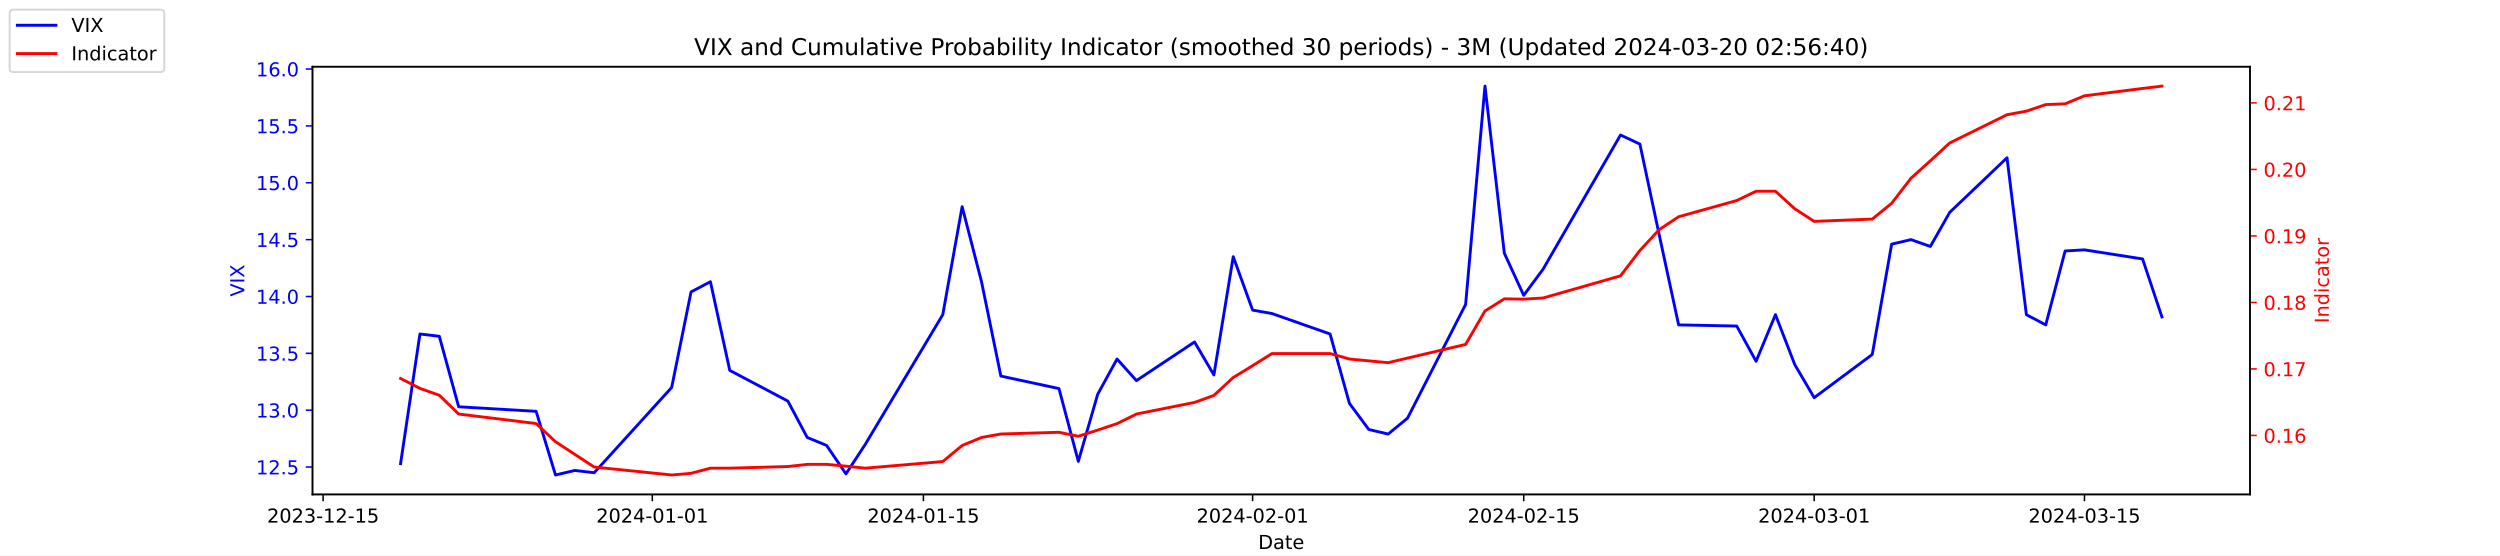
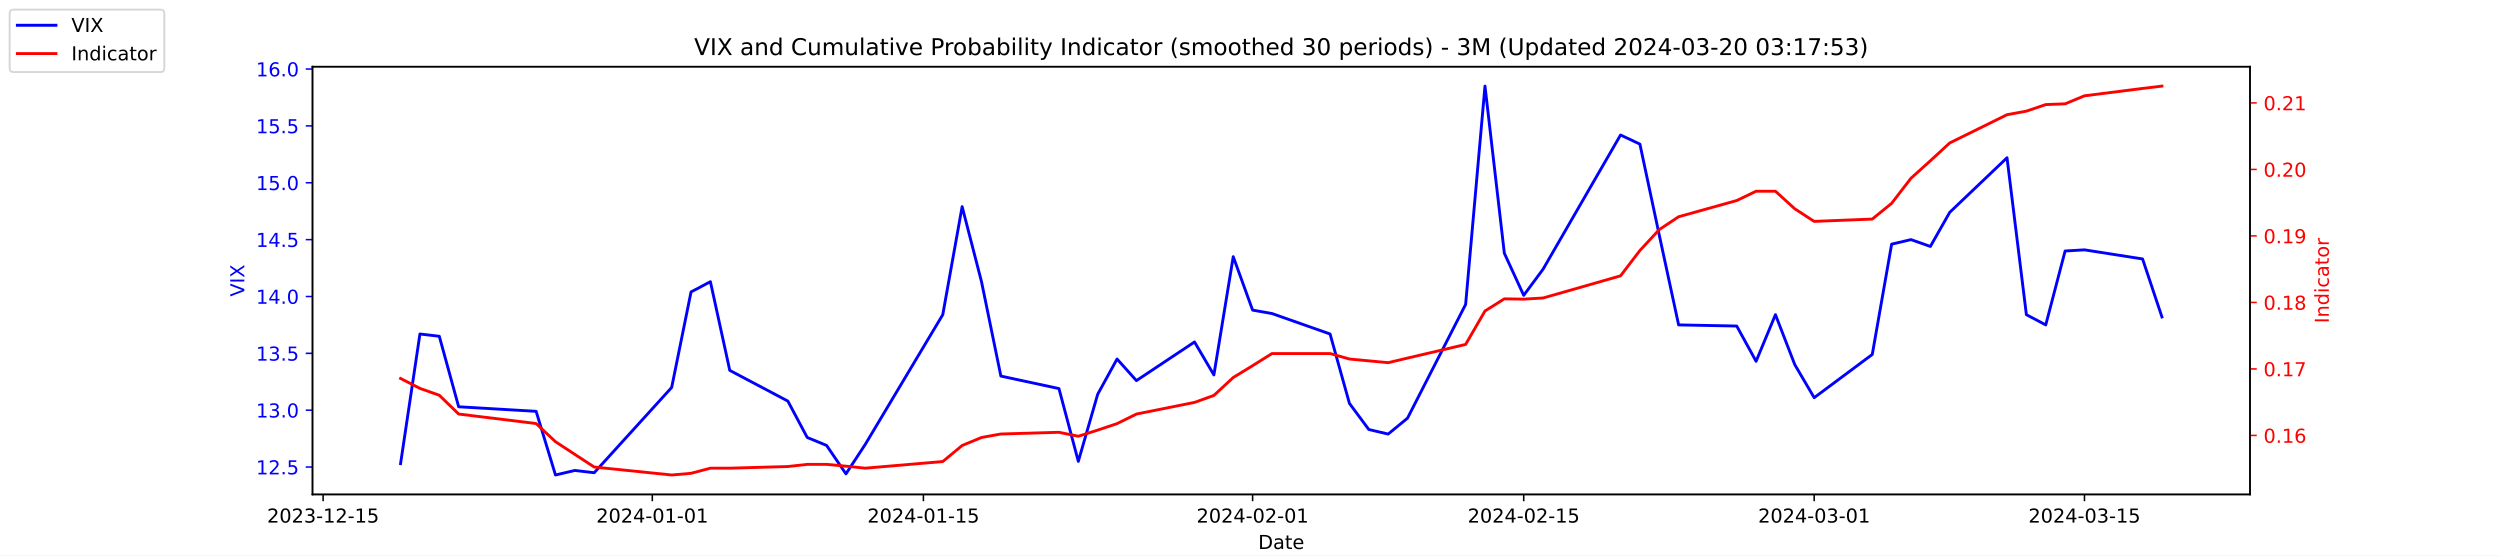
<svg xmlns="http://www.w3.org/2000/svg" xmlns:xlink="http://www.w3.org/1999/xlink" width="1296pt" height="288pt" viewBox="0 0 1296 288" version="1.1">
  <defs>
    <style type="text/css">*{stroke-linejoin: round; stroke-linecap: butt}</style>
  </defs>
  <g id="figure_1">
    <g id="patch_1">
      <path d="M 0 288  L 1296 288  L 1296 0  L 0 0  z " style="fill: #ffffff" />
    </g>
    <g id="axes_1">
      <g id="patch_2">
        <path d="M 162 256.32  L 1166.4 256.32  L 1166.4 34.56  L 162 34.56  z " style="fill: #ffffff" />
      </g>
      <g id="matplotlib.axis_1">
        <g id="xtick_1">
          <g id="line2d_1">
            <defs>
-               <path id="mce70b2e83e" d="M 0 0  L 0 3.5  " style="stroke: #000000; stroke-width: 0.8" />
+               <path id="m6ceb1e5a29" d="M 0 0  L 0 3.5  " style="stroke: #000000; stroke-width: 0.8" />
            </defs>
            <g>
-               <use xlink:href="#mce70b2e83e" x="167.5" y="256.32" style="stroke: #000000; stroke-width: 0.8" />
+               <use xlink:href="#m6ceb1e5a29" x="167.5" y="256.32" style="stroke: #000000; stroke-width: 0.8" />
            </g>
          </g>
          <g id="text_1">
            <g transform="translate(138.4425 270.9184) scale(0.1 -0.1)">
              <defs>
                <path id="DejaVuSans-32" d="M 1228 531  L 3431 531  L 3431 0  L 469 0  L 469 531  Q 828 903 1448 1529  Q 2069 2156 2228 2338  Q 2531 2678 2651 2914  Q 2772 3150 2772 3378  Q 2772 3750 2511 3984  Q 2250 4219 1831 4219  Q 1534 4219 1204 4116  Q 875 4013 500 3803  L 500 4441  Q 881 4594 1212 4672  Q 1544 4750 1819 4750  Q 2544 4750 2975 4387  Q 3406 4025 3406 3419  Q 3406 3131 3298 2873  Q 3191 2616 2906 2266  Q 2828 2175 2409 1742  Q 1991 1309 1228 531  z " transform="scale(0.015625)" />
                <path id="DejaVuSans-30" d="M 2034 4250  Q 1547 4250 1301 3770  Q 1056 3291 1056 2328  Q 1056 1369 1301 889  Q 1547 409 2034 409  Q 2525 409 2770 889  Q 3016 1369 3016 2328  Q 3016 3291 2770 3770  Q 2525 4250 2034 4250  z M 2034 4750  Q 2819 4750 3233 4129  Q 3647 3509 3647 2328  Q 3647 1150 3233 529  Q 2819 -91 2034 -91  Q 1250 -91 836 529  Q 422 1150 422 2328  Q 422 3509 836 4129  Q 1250 4750 2034 4750  z " transform="scale(0.015625)" />
                <path id="DejaVuSans-33" d="M 2597 2516  Q 3050 2419 3304 2112  Q 3559 1806 3559 1356  Q 3559 666 3084 287  Q 2609 -91 1734 -91  Q 1441 -91 1130 -33  Q 819 25 488 141  L 488 750  Q 750 597 1062 519  Q 1375 441 1716 441  Q 2309 441 2620 675  Q 2931 909 2931 1356  Q 2931 1769 2642 2001  Q 2353 2234 1838 2234  L 1294 2234  L 1294 2753  L 1863 2753  Q 2328 2753 2575 2939  Q 2822 3125 2822 3475  Q 2822 3834 2567 4026  Q 2313 4219 1838 4219  Q 1578 4219 1281 4162  Q 984 4106 628 3988  L 628 4550  Q 988 4650 1302 4700  Q 1616 4750 1894 4750  Q 2613 4750 3031 4423  Q 3450 4097 3450 3541  Q 3450 3153 3228 2886  Q 3006 2619 2597 2516  z " transform="scale(0.015625)" />
                <path id="DejaVuSans-2d" d="M 313 2009  L 1997 2009  L 1997 1497  L 313 1497  L 313 2009  z " transform="scale(0.015625)" />
                <path id="DejaVuSans-31" d="M 794 531  L 1825 531  L 1825 4091  L 703 3866  L 703 4441  L 1819 4666  L 2450 4666  L 2450 531  L 3481 531  L 3481 0  L 794 0  L 794 531  z " transform="scale(0.015625)" />
                <path id="DejaVuSans-35" d="M 691 4666  L 3169 4666  L 3169 4134  L 1269 4134  L 1269 2991  Q 1406 3038 1543 3061  Q 1681 3084 1819 3084  Q 2600 3084 3056 2656  Q 3513 2228 3513 1497  Q 3513 744 3044 326  Q 2575 -91 1722 -91  Q 1428 -91 1123 -41  Q 819 9 494 109  L 494 744  Q 775 591 1075 516  Q 1375 441 1709 441  Q 2250 441 2565 725  Q 2881 1009 2881 1497  Q 2881 1984 2565 2268  Q 2250 2553 1709 2553  Q 1456 2553 1204 2497  Q 953 2441 691 2322  L 691 4666  z " transform="scale(0.015625)" />
              </defs>
              <use xlink:href="#DejaVuSans-32" />
              <use xlink:href="#DejaVuSans-30" x="63.623" />
              <use xlink:href="#DejaVuSans-32" x="127.246" />
              <use xlink:href="#DejaVuSans-33" x="190.869" />
              <use xlink:href="#DejaVuSans-2d" x="254.492" />
              <use xlink:href="#DejaVuSans-31" x="290.576" />
              <use xlink:href="#DejaVuSans-32" x="354.199" />
              <use xlink:href="#DejaVuSans-2d" x="417.822" />
              <use xlink:href="#DejaVuSans-31" x="453.906" />
              <use xlink:href="#DejaVuSans-35" x="517.529" />
            </g>
          </g>
        </g>
        <g id="xtick_2">
          <g id="line2d_2">
            <g>
-               <use xlink:href="#mce70b2e83e" x="338.156" y="256.32" style="stroke: #000000; stroke-width: 0.8" />
+               <use xlink:href="#m6ceb1e5a29" x="338.156" y="256.32" style="stroke: #000000; stroke-width: 0.8" />
            </g>
          </g>
          <g id="text_2">
            <g transform="translate(309.098 270.9184) scale(0.1 -0.1)">
              <defs>
                <path id="DejaVuSans-34" d="M 2419 4116  L 825 1625  L 2419 1625  L 2419 4116  z M 2253 4666  L 3047 4666  L 3047 1625  L 3713 1625  L 3713 1100  L 3047 1100  L 3047 0  L 2419 0  L 2419 1100  L 313 1100  L 313 1709  L 2253 4666  z " transform="scale(0.015625)" />
              </defs>
              <use xlink:href="#DejaVuSans-32" />
              <use xlink:href="#DejaVuSans-30" x="63.623" />
              <use xlink:href="#DejaVuSans-32" x="127.246" />
              <use xlink:href="#DejaVuSans-34" x="190.869" />
              <use xlink:href="#DejaVuSans-2d" x="254.492" />
              <use xlink:href="#DejaVuSans-30" x="290.576" />
              <use xlink:href="#DejaVuSans-31" x="354.199" />
              <use xlink:href="#DejaVuSans-2d" x="417.822" />
              <use xlink:href="#DejaVuSans-30" x="453.906" />
              <use xlink:href="#DejaVuSans-31" x="517.529" />
            </g>
          </g>
        </g>
        <g id="xtick_3">
          <g id="line2d_3">
            <g>
-               <use xlink:href="#mce70b2e83e" x="478.696" y="256.32" style="stroke: #000000; stroke-width: 0.8" />
+               <use xlink:href="#m6ceb1e5a29" x="478.696" y="256.32" style="stroke: #000000; stroke-width: 0.8" />
            </g>
          </g>
          <g id="text_3">
            <g transform="translate(449.6379 270.9184) scale(0.1 -0.1)">
              <use xlink:href="#DejaVuSans-32" />
              <use xlink:href="#DejaVuSans-30" x="63.623" />
              <use xlink:href="#DejaVuSans-32" x="127.246" />
              <use xlink:href="#DejaVuSans-34" x="190.869" />
              <use xlink:href="#DejaVuSans-2d" x="254.492" />
              <use xlink:href="#DejaVuSans-30" x="290.576" />
              <use xlink:href="#DejaVuSans-31" x="354.199" />
              <use xlink:href="#DejaVuSans-2d" x="417.822" />
              <use xlink:href="#DejaVuSans-31" x="453.906" />
              <use xlink:href="#DejaVuSans-35" x="517.529" />
            </g>
          </g>
        </g>
        <g id="xtick_4">
          <g id="line2d_4">
            <g>
-               <use xlink:href="#mce70b2e83e" x="649.351" y="256.32" style="stroke: #000000; stroke-width: 0.8" />
+               <use xlink:href="#m6ceb1e5a29" x="649.351" y="256.32" style="stroke: #000000; stroke-width: 0.8" />
            </g>
          </g>
          <g id="text_4">
            <g transform="translate(620.2935 270.9184) scale(0.1 -0.1)">
              <use xlink:href="#DejaVuSans-32" />
              <use xlink:href="#DejaVuSans-30" x="63.623" />
              <use xlink:href="#DejaVuSans-32" x="127.246" />
              <use xlink:href="#DejaVuSans-34" x="190.869" />
              <use xlink:href="#DejaVuSans-2d" x="254.492" />
              <use xlink:href="#DejaVuSans-30" x="290.576" />
              <use xlink:href="#DejaVuSans-32" x="354.199" />
              <use xlink:href="#DejaVuSans-2d" x="417.822" />
              <use xlink:href="#DejaVuSans-30" x="453.906" />
              <use xlink:href="#DejaVuSans-31" x="517.529" />
            </g>
          </g>
        </g>
        <g id="xtick_5">
          <g id="line2d_5">
            <g>
-               <use xlink:href="#mce70b2e83e" x="789.891" y="256.32" style="stroke: #000000; stroke-width: 0.8" />
+               <use xlink:href="#m6ceb1e5a29" x="789.891" y="256.32" style="stroke: #000000; stroke-width: 0.8" />
            </g>
          </g>
          <g id="text_5">
            <g transform="translate(760.8334 270.9184) scale(0.1 -0.1)">
              <use xlink:href="#DejaVuSans-32" />
              <use xlink:href="#DejaVuSans-30" x="63.623" />
              <use xlink:href="#DejaVuSans-32" x="127.246" />
              <use xlink:href="#DejaVuSans-34" x="190.869" />
              <use xlink:href="#DejaVuSans-2d" x="254.492" />
              <use xlink:href="#DejaVuSans-30" x="290.576" />
              <use xlink:href="#DejaVuSans-32" x="354.199" />
              <use xlink:href="#DejaVuSans-2d" x="417.822" />
              <use xlink:href="#DejaVuSans-31" x="453.906" />
              <use xlink:href="#DejaVuSans-35" x="517.529" />
            </g>
          </g>
        </g>
        <g id="xtick_6">
          <g id="line2d_6">
            <g>
-               <use xlink:href="#mce70b2e83e" x="940.47" y="256.32" style="stroke: #000000; stroke-width: 0.8" />
+               <use xlink:href="#m6ceb1e5a29" x="940.47" y="256.32" style="stroke: #000000; stroke-width: 0.8" />
            </g>
          </g>
          <g id="text_6">
            <g transform="translate(911.4118 270.9184) scale(0.1 -0.1)">
              <use xlink:href="#DejaVuSans-32" />
              <use xlink:href="#DejaVuSans-30" x="63.623" />
              <use xlink:href="#DejaVuSans-32" x="127.246" />
              <use xlink:href="#DejaVuSans-34" x="190.869" />
              <use xlink:href="#DejaVuSans-2d" x="254.492" />
              <use xlink:href="#DejaVuSans-30" x="290.576" />
              <use xlink:href="#DejaVuSans-33" x="354.199" />
              <use xlink:href="#DejaVuSans-2d" x="417.822" />
              <use xlink:href="#DejaVuSans-30" x="453.906" />
              <use xlink:href="#DejaVuSans-31" x="517.529" />
            </g>
          </g>
        </g>
        <g id="xtick_7">
          <g id="line2d_7">
            <g>
-               <use xlink:href="#mce70b2e83e" x="1080.591" y="256.32" style="stroke: #000000; stroke-width: 0.8" />
+               <use xlink:href="#m6ceb1e5a29" x="1080.591" y="256.32" style="stroke: #000000; stroke-width: 0.8" />
            </g>
          </g>
          <g id="text_7">
            <g transform="translate(1051.533 270.9184) scale(0.1 -0.1)">
              <use xlink:href="#DejaVuSans-32" />
              <use xlink:href="#DejaVuSans-30" x="63.623" />
              <use xlink:href="#DejaVuSans-32" x="127.246" />
              <use xlink:href="#DejaVuSans-34" x="190.869" />
              <use xlink:href="#DejaVuSans-2d" x="254.492" />
              <use xlink:href="#DejaVuSans-30" x="290.576" />
              <use xlink:href="#DejaVuSans-33" x="354.199" />
              <use xlink:href="#DejaVuSans-2d" x="417.822" />
              <use xlink:href="#DejaVuSans-31" x="453.906" />
              <use xlink:href="#DejaVuSans-35" x="517.529" />
            </g>
          </g>
        </g>
        <g id="text_8">
          <g transform="translate(652.2492 284.5966) scale(0.1 -0.1)">
            <defs>
              <path id="DejaVuSans-44" d="M 1259 4147  L 1259 519  L 2022 519  Q 2988 519 3436 956  Q 3884 1394 3884 2338  Q 3884 3275 3436 3711  Q 2988 4147 2022 4147  L 1259 4147  z M 628 4666  L 1925 4666  Q 3281 4666 3915 4102  Q 4550 3538 4550 2338  Q 4550 1131 3912 565  Q 3275 0 1925 0  L 628 0  L 628 4666  z " transform="scale(0.015625)" />
              <path id="DejaVuSans-61" d="M 2194 1759  Q 1497 1759 1228 1600  Q 959 1441 959 1056  Q 959 750 1161 570  Q 1363 391 1709 391  Q 2188 391 2477 730  Q 2766 1069 2766 1631  L 2766 1759  L 2194 1759  z M 3341 1997  L 3341 0  L 2766 0  L 2766 531  Q 2569 213 2275 61  Q 1981 -91 1556 -91  Q 1019 -91 701 211  Q 384 513 384 1019  Q 384 1609 779 1909  Q 1175 2209 1959 2209  L 2766 2209  L 2766 2266  Q 2766 2663 2505 2880  Q 2244 3097 1772 3097  Q 1472 3097 1187 3025  Q 903 2953 641 2809  L 641 3341  Q 956 3463 1253 3523  Q 1550 3584 1831 3584  Q 2591 3584 2966 3190  Q 3341 2797 3341 1997  z " transform="scale(0.015625)" />
              <path id="DejaVuSans-74" d="M 1172 4494  L 1172 3500  L 2356 3500  L 2356 3053  L 1172 3053  L 1172 1153  Q 1172 725 1289 603  Q 1406 481 1766 481  L 2356 481  L 2356 0  L 1766 0  Q 1100 0 847 248  Q 594 497 594 1153  L 594 3053  L 172 3053  L 172 3500  L 594 3500  L 594 4494  L 1172 4494  z " transform="scale(0.015625)" />
              <path id="DejaVuSans-65" d="M 3597 1894  L 3597 1613  L 953 1613  Q 991 1019 1311 708  Q 1631 397 2203 397  Q 2534 397 2845 478  Q 3156 559 3463 722  L 3463 178  Q 3153 47 2828 -22  Q 2503 -91 2169 -91  Q 1331 -91 842 396  Q 353 884 353 1716  Q 353 2575 817 3079  Q 1281 3584 2069 3584  Q 2775 3584 3186 3129  Q 3597 2675 3597 1894  z M 3022 2063  Q 3016 2534 2758 2815  Q 2500 3097 2075 3097  Q 1594 3097 1305 2825  Q 1016 2553 972 2059  L 3022 2063  z " transform="scale(0.015625)" />
            </defs>
            <use xlink:href="#DejaVuSans-44" />
            <use xlink:href="#DejaVuSans-61" x="77.002" />
            <use xlink:href="#DejaVuSans-74" x="138.281" />
            <use xlink:href="#DejaVuSans-65" x="177.49" />
          </g>
        </g>
      </g>
      <g id="matplotlib.axis_2">
        <g id="ytick_1">
          <g id="line2d_8">
            <defs>
-               <path id="md16202f6fb" d="M 0 0  L -3.5 0  " style="stroke: #0000ff; stroke-width: 0.8" />
+               <path id="m570d48c431" d="M 0 0  L -3.5 0  " style="stroke: #0000ff; stroke-width: 0.8" />
            </defs>
            <g>
-               <use xlink:href="#md16202f6fb" x="162" y="242.114" style="fill: #0000ff; stroke: #0000ff; stroke-width: 0.8" />
+               <use xlink:href="#m570d48c431" x="162" y="242.114" style="fill: #0000ff; stroke: #0000ff; stroke-width: 0.8" />
            </g>
          </g>
          <g id="text_9">
            <g style="fill: #0000ff" transform="translate(132.7344 245.9129) scale(0.1 -0.1)">
              <defs>
                <path id="DejaVuSans-2e" d="M 684 794  L 1344 794  L 1344 0  L 684 0  L 684 794  z " transform="scale(0.015625)" />
              </defs>
              <use xlink:href="#DejaVuSans-31" />
              <use xlink:href="#DejaVuSans-32" x="63.623" />
              <use xlink:href="#DejaVuSans-2e" x="127.246" />
              <use xlink:href="#DejaVuSans-35" x="159.033" />
            </g>
          </g>
        </g>
        <g id="ytick_2">
          <g id="line2d_9">
            <g>
-               <use xlink:href="#md16202f6fb" x="162" y="212.64" style="fill: #0000ff; stroke: #0000ff; stroke-width: 0.8" />
+               <use xlink:href="#m570d48c431" x="162" y="212.64" style="fill: #0000ff; stroke: #0000ff; stroke-width: 0.8" />
            </g>
          </g>
          <g id="text_10">
            <g style="fill: #0000ff" transform="translate(132.7344 216.4392) scale(0.1 -0.1)">
              <use xlink:href="#DejaVuSans-31" />
              <use xlink:href="#DejaVuSans-33" x="63.623" />
              <use xlink:href="#DejaVuSans-2e" x="127.246" />
              <use xlink:href="#DejaVuSans-30" x="159.033" />
            </g>
          </g>
        </g>
        <g id="ytick_3">
          <g id="line2d_10">
            <g>
-               <use xlink:href="#md16202f6fb" x="162" y="183.166" style="fill: #0000ff; stroke: #0000ff; stroke-width: 0.8" />
+               <use xlink:href="#m570d48c431" x="162" y="183.166" style="fill: #0000ff; stroke: #0000ff; stroke-width: 0.8" />
            </g>
          </g>
          <g id="text_11">
            <g style="fill: #0000ff" transform="translate(132.7344 186.9656) scale(0.1 -0.1)">
              <use xlink:href="#DejaVuSans-31" />
              <use xlink:href="#DejaVuSans-33" x="63.623" />
              <use xlink:href="#DejaVuSans-2e" x="127.246" />
              <use xlink:href="#DejaVuSans-35" x="159.033" />
            </g>
          </g>
        </g>
        <g id="ytick_4">
          <g id="line2d_11">
            <g>
-               <use xlink:href="#md16202f6fb" x="162" y="153.693" style="fill: #0000ff; stroke: #0000ff; stroke-width: 0.8" />
+               <use xlink:href="#m570d48c431" x="162" y="153.693" style="fill: #0000ff; stroke: #0000ff; stroke-width: 0.8" />
            </g>
          </g>
          <g id="text_12">
            <g style="fill: #0000ff" transform="translate(132.7344 157.4919) scale(0.1 -0.1)">
              <use xlink:href="#DejaVuSans-31" />
              <use xlink:href="#DejaVuSans-34" x="63.623" />
              <use xlink:href="#DejaVuSans-2e" x="127.246" />
              <use xlink:href="#DejaVuSans-30" x="159.033" />
            </g>
          </g>
        </g>
        <g id="ytick_5">
          <g id="line2d_12">
            <g>
-               <use xlink:href="#md16202f6fb" x="162" y="124.219" style="fill: #0000ff; stroke: #0000ff; stroke-width: 0.8" />
+               <use xlink:href="#m570d48c431" x="162" y="124.219" style="fill: #0000ff; stroke: #0000ff; stroke-width: 0.8" />
            </g>
          </g>
          <g id="text_13">
            <g style="fill: #0000ff" transform="translate(132.7344 128.0182) scale(0.1 -0.1)">
              <use xlink:href="#DejaVuSans-31" />
              <use xlink:href="#DejaVuSans-34" x="63.623" />
              <use xlink:href="#DejaVuSans-2e" x="127.246" />
              <use xlink:href="#DejaVuSans-35" x="159.033" />
            </g>
          </g>
        </g>
        <g id="ytick_6">
          <g id="line2d_13">
            <g>
-               <use xlink:href="#md16202f6fb" x="162" y="94.745" style="fill: #0000ff; stroke: #0000ff; stroke-width: 0.8" />
+               <use xlink:href="#m570d48c431" x="162" y="94.745" style="fill: #0000ff; stroke: #0000ff; stroke-width: 0.8" />
            </g>
          </g>
          <g id="text_14">
            <g style="fill: #0000ff" transform="translate(132.7344 98.5445) scale(0.1 -0.1)">
              <use xlink:href="#DejaVuSans-31" />
              <use xlink:href="#DejaVuSans-35" x="63.623" />
              <use xlink:href="#DejaVuSans-2e" x="127.246" />
              <use xlink:href="#DejaVuSans-30" x="159.033" />
            </g>
          </g>
        </g>
        <g id="ytick_7">
          <g id="line2d_14">
            <g>
-               <use xlink:href="#md16202f6fb" x="162" y="65.272" style="fill: #0000ff; stroke: #0000ff; stroke-width: 0.8" />
+               <use xlink:href="#m570d48c431" x="162" y="65.272" style="fill: #0000ff; stroke: #0000ff; stroke-width: 0.8" />
            </g>
          </g>
          <g id="text_15">
            <g style="fill: #0000ff" transform="translate(132.7344 69.07082) scale(0.1 -0.1)">
              <use xlink:href="#DejaVuSans-31" />
              <use xlink:href="#DejaVuSans-35" x="63.623" />
              <use xlink:href="#DejaVuSans-2e" x="127.246" />
              <use xlink:href="#DejaVuSans-35" x="159.033" />
            </g>
          </g>
        </g>
        <g id="ytick_8">
          <g id="line2d_15">
            <g>
-               <use xlink:href="#md16202f6fb" x="162" y="35.798" style="fill: #0000ff; stroke: #0000ff; stroke-width: 0.8" />
+               <use xlink:href="#m570d48c431" x="162" y="35.798" style="fill: #0000ff; stroke: #0000ff; stroke-width: 0.8" />
            </g>
          </g>
          <g id="text_16">
            <g style="fill: #0000ff" transform="translate(132.7344 39.59714) scale(0.1 -0.1)">
              <defs>
                <path id="DejaVuSans-36" d="M 2113 2584  Q 1688 2584 1439 2293  Q 1191 2003 1191 1497  Q 1191 994 1439 701  Q 1688 409 2113 409  Q 2538 409 2786 701  Q 3034 994 3034 1497  Q 3034 2003 2786 2293  Q 2538 2584 2113 2584  z M 3366 4563  L 3366 3988  Q 3128 4100 2886 4159  Q 2644 4219 2406 4219  Q 1781 4219 1451 3797  Q 1122 3375 1075 2522  Q 1259 2794 1537 2939  Q 1816 3084 2150 3084  Q 2853 3084 3261 2657  Q 3669 2231 3669 1497  Q 3669 778 3244 343  Q 2819 -91 2113 -91  Q 1303 -91 875 529  Q 447 1150 447 2328  Q 447 3434 972 4092  Q 1497 4750 2381 4750  Q 2619 4750 2861 4703  Q 3103 4656 3366 4563  z " transform="scale(0.015625)" />
              </defs>
              <use xlink:href="#DejaVuSans-31" />
              <use xlink:href="#DejaVuSans-36" x="63.623" />
              <use xlink:href="#DejaVuSans-2e" x="127.246" />
              <use xlink:href="#DejaVuSans-30" x="159.033" />
            </g>
          </g>
        </g>
        <g id="text_17">
          <g style="fill: #0000ff" transform="translate(126.6547 153.7603) rotate(-90) scale(0.1 -0.1)">
            <defs>
              <path id="DejaVuSans-56" d="M 1831 0  L 50 4666  L 709 4666  L 2188 738  L 3669 4666  L 4325 4666  L 2547 0  L 1831 0  z " transform="scale(0.015625)" />
              <path id="DejaVuSans-49" d="M 628 4666  L 1259 4666  L 1259 0  L 628 0  L 628 4666  z " transform="scale(0.015625)" />
              <path id="DejaVuSans-58" d="M 403 4666  L 1081 4666  L 2241 2931  L 3406 4666  L 4084 4666  L 2584 2425  L 4184 0  L 3506 0  L 2194 1984  L 872 0  L 191 0  L 1856 2491  L 403 4666  z " transform="scale(0.015625)" />
            </defs>
            <use xlink:href="#DejaVuSans-56" />
            <use xlink:href="#DejaVuSans-49" x="68.408" />
            <use xlink:href="#DejaVuSans-58" x="97.9" />
          </g>
        </g>
      </g>
      <g id="line2d_16">
-         <path d="M 207.655 240.345  L 217.693 173.145  L 227.732 174.324  L 237.77 210.872  L 277.924 213.23  L 287.963 246.24  L 298.002 243.882  L 308.04 245.061  L 348.194 200.851  L 358.233 151.335  L 368.272 146.029  L 378.31 192.008  L 408.426 207.924  L 418.464 226.787  L 428.503 230.914  L 438.541 245.651  L 448.58 230.324  L 488.734 163.124  L 498.773 107.124  L 508.811 146.029  L 518.85 194.956  L 548.966 201.44  L 559.004 239.166  L 569.043 204.387  L 579.081 186.114  L 589.12 197.314  L 619.236 177.272  L 629.274 194.366  L 639.313 133.061  L 649.351 160.766  L 659.39 162.535  L 689.506 173.145  L 699.544 209.103  L 709.583 222.661  L 719.621 225.019  L 729.66 216.766  L 759.775 157.819  L 769.814 44.64  L 779.853 131.293  L 789.891 153.103  L 799.93 139.545  L 840.084 69.987  L 850.123 74.703  L 860.161 121.861  L 870.2 168.429  L 900.315 169.019  L 910.354 187.293  L 920.392 163.124  L 930.431 189.061  L 940.47 206.156  L 970.585 183.756  L 980.624 126.577  L 990.662 124.219  L 1000.701 127.756  L 1010.74 110.072  L 1040.437 81.777  L 1050.476 163.124  L 1060.514 168.429  L 1070.553 130.114  L 1080.591 129.524  L 1110.707 134.24  L 1120.745 164.303  " clip-path="url(#pd57993f34c)" style="fill: none; stroke: #0000ff; stroke-width: 1.5; stroke-linecap: square" />
+         <path d="M 207.655 240.345  L 217.693 173.145  L 227.732 174.324  L 237.77 210.872  L 277.924 213.23  L 287.963 246.24  L 298.002 243.882  L 308.04 245.061  L 348.194 200.851  L 358.233 151.335  L 368.272 146.029  L 378.31 192.008  L 408.426 207.924  L 418.464 226.787  L 428.503 230.914  L 438.541 245.651  L 448.58 230.324  L 488.734 163.124  L 498.773 107.124  L 508.811 146.029  L 518.85 194.956  L 548.966 201.44  L 559.004 239.166  L 569.043 204.387  L 579.081 186.114  L 589.12 197.314  L 619.236 177.272  L 629.274 194.366  L 639.313 133.061  L 649.351 160.766  L 659.39 162.535  L 689.506 173.145  L 699.544 209.103  L 709.583 222.661  L 719.621 225.019  L 729.66 216.766  L 759.775 157.819  L 769.814 44.64  L 779.853 131.293  L 789.891 153.103  L 799.93 139.545  L 840.084 69.987  L 850.123 74.703  L 860.161 121.861  L 870.2 168.429  L 900.315 169.019  L 910.354 187.293  L 920.392 163.124  L 930.431 189.061  L 940.47 206.156  L 970.585 183.756  L 980.624 126.577  L 990.662 124.219  L 1000.701 127.756  L 1010.74 110.072  L 1040.437 81.777  L 1050.476 163.124  L 1060.514 168.429  L 1070.553 130.114  L 1080.591 129.524  L 1110.707 134.24  L 1120.745 164.303  " clip-path="url(#pb3e44d8a25)" style="fill: none; stroke: #0000ff; stroke-width: 1.5; stroke-linecap: square" />
      </g>
      <g id="patch_3">
        <path d="M 162 256.32  L 162 34.56  " style="fill: none; stroke: #000000; stroke-width: 0.8; stroke-linejoin: miter; stroke-linecap: square" />
      </g>
      <g id="patch_4">
        <path d="M 1166.4 256.32  L 1166.4 34.56  " style="fill: none; stroke: #000000; stroke-width: 0.8; stroke-linejoin: miter; stroke-linecap: square" />
      </g>
      <g id="patch_5">
        <path d="M 162 256.32  L 1166.4 256.32  " style="fill: none; stroke: #000000; stroke-width: 0.8; stroke-linejoin: miter; stroke-linecap: square" />
      </g>
      <g id="patch_6">
        <path d="M 162 34.56  L 1166.4 34.56  " style="fill: none; stroke: #000000; stroke-width: 0.8; stroke-linejoin: miter; stroke-linecap: square" />
      </g>
    </g>
    <g id="axes_2">
      <g id="matplotlib.axis_3">
        <g id="ytick_9">
          <g id="line2d_17">
            <defs>
-               <path id="m71326ab49d" d="M 0 0  L 3.5 0  " style="stroke: #ff0000; stroke-width: 0.8" />
+               <path id="m7310cc036f" d="M 0 0  L 3.5 0  " style="stroke: #ff0000; stroke-width: 0.8" />
            </defs>
            <g>
-               <use xlink:href="#m71326ab49d" x="1166.4" y="225.732" style="fill: #ff0000; stroke: #ff0000; stroke-width: 0.8" />
+               <use xlink:href="#m7310cc036f" x="1166.4" y="225.732" style="fill: #ff0000; stroke: #ff0000; stroke-width: 0.8" />
            </g>
          </g>
          <g id="text_18">
            <g style="fill: #ff0000" transform="translate(1173.4 229.5309) scale(0.1 -0.1)">
              <use xlink:href="#DejaVuSans-30" />
              <use xlink:href="#DejaVuSans-2e" x="63.623" />
              <use xlink:href="#DejaVuSans-31" x="95.41" />
              <use xlink:href="#DejaVuSans-36" x="159.033" />
            </g>
          </g>
        </g>
        <g id="ytick_10">
          <g id="line2d_18">
            <g>
-               <use xlink:href="#m71326ab49d" x="1166.4" y="191.255" style="fill: #ff0000; stroke: #ff0000; stroke-width: 0.8" />
+               <use xlink:href="#m7310cc036f" x="1166.4" y="191.255" style="fill: #ff0000; stroke: #ff0000; stroke-width: 0.8" />
            </g>
          </g>
          <g id="text_19">
            <g style="fill: #ff0000" transform="translate(1173.4 195.0543) scale(0.1 -0.1)">
              <defs>
                <path id="DejaVuSans-37" d="M 525 4666  L 3525 4666  L 3525 4397  L 1831 0  L 1172 0  L 2766 4134  L 525 4134  L 525 4666  z " transform="scale(0.015625)" />
              </defs>
              <use xlink:href="#DejaVuSans-30" />
              <use xlink:href="#DejaVuSans-2e" x="63.623" />
              <use xlink:href="#DejaVuSans-31" x="95.41" />
              <use xlink:href="#DejaVuSans-37" x="159.033" />
            </g>
          </g>
        </g>
        <g id="ytick_11">
          <g id="line2d_19">
            <g>
-               <use xlink:href="#m71326ab49d" x="1166.4" y="156.778" style="fill: #ff0000; stroke: #ff0000; stroke-width: 0.8" />
+               <use xlink:href="#m7310cc036f" x="1166.4" y="156.778" style="fill: #ff0000; stroke: #ff0000; stroke-width: 0.8" />
            </g>
          </g>
          <g id="text_20">
            <g style="fill: #ff0000" transform="translate(1173.4 160.5777) scale(0.1 -0.1)">
              <defs>
                <path id="DejaVuSans-38" d="M 2034 2216  Q 1584 2216 1326 1975  Q 1069 1734 1069 1313  Q 1069 891 1326 650  Q 1584 409 2034 409  Q 2484 409 2743 651  Q 3003 894 3003 1313  Q 3003 1734 2745 1975  Q 2488 2216 2034 2216  z M 1403 2484  Q 997 2584 770 2862  Q 544 3141 544 3541  Q 544 4100 942 4425  Q 1341 4750 2034 4750  Q 2731 4750 3128 4425  Q 3525 4100 3525 3541  Q 3525 3141 3298 2862  Q 3072 2584 2669 2484  Q 3125 2378 3379 2068  Q 3634 1759 3634 1313  Q 3634 634 3220 271  Q 2806 -91 2034 -91  Q 1263 -91 848 271  Q 434 634 434 1313  Q 434 1759 690 2068  Q 947 2378 1403 2484  z M 1172 3481  Q 1172 3119 1398 2916  Q 1625 2713 2034 2713  Q 2441 2713 2670 2916  Q 2900 3119 2900 3481  Q 2900 3844 2670 4047  Q 2441 4250 2034 4250  Q 1625 4250 1398 4047  Q 1172 3844 1172 3481  z " transform="scale(0.015625)" />
              </defs>
              <use xlink:href="#DejaVuSans-30" />
              <use xlink:href="#DejaVuSans-2e" x="63.623" />
              <use xlink:href="#DejaVuSans-31" x="95.41" />
              <use xlink:href="#DejaVuSans-38" x="159.033" />
            </g>
          </g>
        </g>
        <g id="ytick_12">
          <g id="line2d_20">
            <g>
-               <use xlink:href="#m71326ab49d" x="1166.4" y="122.302" style="fill: #ff0000; stroke: #ff0000; stroke-width: 0.8" />
+               <use xlink:href="#m7310cc036f" x="1166.4" y="122.302" style="fill: #ff0000; stroke: #ff0000; stroke-width: 0.8" />
            </g>
          </g>
          <g id="text_21">
            <g style="fill: #ff0000" transform="translate(1173.4 126.101) scale(0.1 -0.1)">
              <defs>
                <path id="DejaVuSans-39" d="M 703 97  L 703 672  Q 941 559 1184 500  Q 1428 441 1663 441  Q 2288 441 2617 861  Q 2947 1281 2994 2138  Q 2813 1869 2534 1725  Q 2256 1581 1919 1581  Q 1219 1581 811 2004  Q 403 2428 403 3163  Q 403 3881 828 4315  Q 1253 4750 1959 4750  Q 2769 4750 3195 4129  Q 3622 3509 3622 2328  Q 3622 1225 3098 567  Q 2575 -91 1691 -91  Q 1453 -91 1209 -44  Q 966 3 703 97  z M 1959 2075  Q 2384 2075 2632 2365  Q 2881 2656 2881 3163  Q 2881 3666 2632 3958  Q 2384 4250 1959 4250  Q 1534 4250 1286 3958  Q 1038 3666 1038 3163  Q 1038 2656 1286 2365  Q 1534 2075 1959 2075  z " transform="scale(0.015625)" />
              </defs>
              <use xlink:href="#DejaVuSans-30" />
              <use xlink:href="#DejaVuSans-2e" x="63.623" />
              <use xlink:href="#DejaVuSans-31" x="95.41" />
              <use xlink:href="#DejaVuSans-39" x="159.033" />
            </g>
          </g>
        </g>
        <g id="ytick_13">
          <g id="line2d_21">
            <g>
-               <use xlink:href="#m71326ab49d" x="1166.4" y="87.825" style="fill: #ff0000; stroke: #ff0000; stroke-width: 0.8" />
+               <use xlink:href="#m7310cc036f" x="1166.4" y="87.825" style="fill: #ff0000; stroke: #ff0000; stroke-width: 0.8" />
            </g>
          </g>
          <g id="text_22">
            <g style="fill: #ff0000" transform="translate(1173.4 91.62441) scale(0.1 -0.1)">
              <use xlink:href="#DejaVuSans-30" />
              <use xlink:href="#DejaVuSans-2e" x="63.623" />
              <use xlink:href="#DejaVuSans-32" x="95.41" />
              <use xlink:href="#DejaVuSans-30" x="159.033" />
            </g>
          </g>
        </g>
        <g id="ytick_14">
          <g id="line2d_22">
            <g>
-               <use xlink:href="#m71326ab49d" x="1166.4" y="53.349" style="fill: #ff0000; stroke: #ff0000; stroke-width: 0.8" />
+               <use xlink:href="#m7310cc036f" x="1166.4" y="53.349" style="fill: #ff0000; stroke: #ff0000; stroke-width: 0.8" />
            </g>
          </g>
          <g id="text_23">
            <g style="fill: #ff0000" transform="translate(1173.4 57.14779) scale(0.1 -0.1)">
              <use xlink:href="#DejaVuSans-30" />
              <use xlink:href="#DejaVuSans-2e" x="63.623" />
              <use xlink:href="#DejaVuSans-32" x="95.41" />
              <use xlink:href="#DejaVuSans-31" x="159.033" />
            </g>
          </g>
        </g>
        <g id="text_24">
          <g style="fill: #ff0000" transform="translate(1207.264 167.5353) rotate(-90) scale(0.1 -0.1)">
            <defs>
              <path id="DejaVuSans-6e" d="M 3513 2113  L 3513 0  L 2938 0  L 2938 2094  Q 2938 2591 2744 2837  Q 2550 3084 2163 3084  Q 1697 3084 1428 2787  Q 1159 2491 1159 1978  L 1159 0  L 581 0  L 581 3500  L 1159 3500  L 1159 2956  Q 1366 3272 1645 3428  Q 1925 3584 2291 3584  Q 2894 3584 3203 3211  Q 3513 2838 3513 2113  z " transform="scale(0.015625)" />
              <path id="DejaVuSans-64" d="M 2906 2969  L 2906 4863  L 3481 4863  L 3481 0  L 2906 0  L 2906 525  Q 2725 213 2448 61  Q 2172 -91 1784 -91  Q 1150 -91 751 415  Q 353 922 353 1747  Q 353 2572 751 3078  Q 1150 3584 1784 3584  Q 2172 3584 2448 3432  Q 2725 3281 2906 2969  z M 947 1747  Q 947 1113 1208 752  Q 1469 391 1925 391  Q 2381 391 2643 752  Q 2906 1113 2906 1747  Q 2906 2381 2643 2742  Q 2381 3103 1925 3103  Q 1469 3103 1208 2742  Q 947 2381 947 1747  z " transform="scale(0.015625)" />
              <path id="DejaVuSans-69" d="M 603 3500  L 1178 3500  L 1178 0  L 603 0  L 603 3500  z M 603 4863  L 1178 4863  L 1178 4134  L 603 4134  L 603 4863  z " transform="scale(0.015625)" />
              <path id="DejaVuSans-63" d="M 3122 3366  L 3122 2828  Q 2878 2963 2633 3030  Q 2388 3097 2138 3097  Q 1578 3097 1268 2742  Q 959 2388 959 1747  Q 959 1106 1268 751  Q 1578 397 2138 397  Q 2388 397 2633 464  Q 2878 531 3122 666  L 3122 134  Q 2881 22 2623 -34  Q 2366 -91 2075 -91  Q 1284 -91 818 406  Q 353 903 353 1747  Q 353 2603 823 3093  Q 1294 3584 2113 3584  Q 2378 3584 2631 3529  Q 2884 3475 3122 3366  z " transform="scale(0.015625)" />
              <path id="DejaVuSans-6f" d="M 1959 3097  Q 1497 3097 1228 2736  Q 959 2375 959 1747  Q 959 1119 1226 758  Q 1494 397 1959 397  Q 2419 397 2687 759  Q 2956 1122 2956 1747  Q 2956 2369 2687 2733  Q 2419 3097 1959 3097  z M 1959 3584  Q 2709 3584 3137 3096  Q 3566 2609 3566 1747  Q 3566 888 3137 398  Q 2709 -91 1959 -91  Q 1206 -91 779 398  Q 353 888 353 1747  Q 353 2609 779 3096  Q 1206 3584 1959 3584  z " transform="scale(0.015625)" />
              <path id="DejaVuSans-72" d="M 2631 2963  Q 2534 3019 2420 3045  Q 2306 3072 2169 3072  Q 1681 3072 1420 2755  Q 1159 2438 1159 1844  L 1159 0  L 581 0  L 581 3500  L 1159 3500  L 1159 2956  Q 1341 3275 1631 3429  Q 1922 3584 2338 3584  Q 2397 3584 2469 3576  Q 2541 3569 2628 3553  L 2631 2963  z " transform="scale(0.015625)" />
            </defs>
            <use xlink:href="#DejaVuSans-49" />
            <use xlink:href="#DejaVuSans-6e" x="29.492" />
            <use xlink:href="#DejaVuSans-64" x="92.871" />
            <use xlink:href="#DejaVuSans-69" x="156.348" />
            <use xlink:href="#DejaVuSans-63" x="184.131" />
            <use xlink:href="#DejaVuSans-61" x="239.111" />
            <use xlink:href="#DejaVuSans-74" x="300.391" />
            <use xlink:href="#DejaVuSans-6f" x="339.6" />
            <use xlink:href="#DejaVuSans-72" x="400.781" />
          </g>
        </g>
      </g>
      <g id="line2d_23">
-         <path d="M 207.655 196.196  L 217.693 201.349  L 227.732 204.899  L 237.77 214.639  L 277.924 219.564  L 287.963 228.98  L 298.002 235.567  L 308.04 242.109  L 348.194 246.24  L 358.233 245.361  L 368.272 242.704  L 378.31 242.704  L 408.426 241.848  L 418.464 240.726  L 428.503 240.726  L 438.541 241.661  L 448.58 242.704  L 488.734 239.259  L 498.773 230.95  L 508.811 226.793  L 518.85 224.988  L 548.966 224.1  L 559.004 226.153  L 569.043 222.964  L 579.081 219.605  L 589.12 214.639  L 619.236 208.611  L 629.274 204.987  L 639.313 195.692  L 649.351 189.567  L 659.39 183.28  L 689.506 183.28  L 699.544 186.111  L 709.583 187.063  L 719.621 188.011  L 729.66 185.633  L 759.775 178.552  L 769.814 161.221  L 779.853 154.912  L 789.891 155.074  L 799.93 154.478  L 840.084 142.998  L 850.123 129.855  L 860.161 119.024  L 870.2 112.361  L 900.315 103.962  L 910.354 99.131  L 920.392 99.131  L 930.431 108.258  L 940.47 114.769  L 970.585 113.567  L 980.624 105.401  L 990.662 92.376  L 1000.701 83.347  L 1010.74 74.098  L 1040.437 59.463  L 1050.476 57.62  L 1060.514 54.213  L 1070.553 53.823  L 1080.591 49.662  L 1110.707 45.843  L 1120.745 44.64  " clip-path="url(#pd57993f34c)" style="fill: none; stroke: #ff0000; stroke-width: 1.5; stroke-linecap: square" />
+         <path d="M 207.655 196.196  L 217.693 201.349  L 227.732 204.899  L 237.77 214.639  L 277.924 219.564  L 287.963 228.98  L 298.002 235.567  L 308.04 242.109  L 348.194 246.24  L 358.233 245.361  L 368.272 242.704  L 378.31 242.704  L 408.426 241.848  L 418.464 240.726  L 428.503 240.726  L 438.541 241.661  L 448.58 242.704  L 488.734 239.259  L 498.773 230.95  L 508.811 226.793  L 518.85 224.988  L 548.966 224.1  L 559.004 226.153  L 569.043 222.964  L 579.081 219.605  L 589.12 214.639  L 619.236 208.611  L 629.274 204.987  L 639.313 195.692  L 649.351 189.567  L 659.39 183.28  L 689.506 183.28  L 699.544 186.111  L 709.583 187.063  L 719.621 188.011  L 729.66 185.633  L 759.775 178.552  L 769.814 161.221  L 779.853 154.912  L 789.891 155.074  L 799.93 154.478  L 840.084 142.998  L 850.123 129.855  L 860.161 119.024  L 870.2 112.361  L 900.315 103.962  L 910.354 99.131  L 920.392 99.131  L 930.431 108.258  L 940.47 114.769  L 970.585 113.567  L 980.624 105.401  L 990.662 92.376  L 1000.701 83.347  L 1010.74 74.098  L 1040.437 59.463  L 1050.476 57.62  L 1060.514 54.213  L 1070.553 53.823  L 1080.591 49.662  L 1110.707 45.843  L 1120.745 44.64  " clip-path="url(#pb3e44d8a25)" style="fill: none; stroke: #ff0000; stroke-width: 1.5; stroke-linecap: square" />
      </g>
      <g id="patch_7">
        <path d="M 162 256.32  L 162 34.56  " style="fill: none; stroke: #000000; stroke-width: 0.8; stroke-linejoin: miter; stroke-linecap: square" />
      </g>
      <g id="patch_8">
        <path d="M 1166.4 256.32  L 1166.4 34.56  " style="fill: none; stroke: #000000; stroke-width: 0.8; stroke-linejoin: miter; stroke-linecap: square" />
      </g>
      <g id="patch_9">
        <path d="M 162 256.32  L 1166.4 256.32  " style="fill: none; stroke: #000000; stroke-width: 0.8; stroke-linejoin: miter; stroke-linecap: square" />
      </g>
      <g id="patch_10">
        <path d="M 162 34.56  L 1166.4 34.56  " style="fill: none; stroke: #000000; stroke-width: 0.8; stroke-linejoin: miter; stroke-linecap: square" />
      </g>
      <g id="text_25">
        <g transform="translate(359.8481 28.56) scale(0.12 -0.12)">
          <defs>
            <path id="DejaVuSans-20" transform="scale(0.015625)" />
            <path id="DejaVuSans-43" d="M 4122 4306  L 4122 3641  Q 3803 3938 3442 4084  Q 3081 4231 2675 4231  Q 1875 4231 1450 3742  Q 1025 3253 1025 2328  Q 1025 1406 1450 917  Q 1875 428 2675 428  Q 3081 428 3442 575  Q 3803 722 4122 1019  L 4122 359  Q 3791 134 3420 21  Q 3050 -91 2638 -91  Q 1578 -91 968 557  Q 359 1206 359 2328  Q 359 3453 968 4101  Q 1578 4750 2638 4750  Q 3056 4750 3426 4639  Q 3797 4528 4122 4306  z " transform="scale(0.015625)" />
            <path id="DejaVuSans-75" d="M 544 1381  L 544 3500  L 1119 3500  L 1119 1403  Q 1119 906 1312 657  Q 1506 409 1894 409  Q 2359 409 2629 706  Q 2900 1003 2900 1516  L 2900 3500  L 3475 3500  L 3475 0  L 2900 0  L 2900 538  Q 2691 219 2414 64  Q 2138 -91 1772 -91  Q 1169 -91 856 284  Q 544 659 544 1381  z M 1991 3584  L 1991 3584  z " transform="scale(0.015625)" />
            <path id="DejaVuSans-6d" d="M 3328 2828  Q 3544 3216 3844 3400  Q 4144 3584 4550 3584  Q 5097 3584 5394 3201  Q 5691 2819 5691 2113  L 5691 0  L 5113 0  L 5113 2094  Q 5113 2597 4934 2840  Q 4756 3084 4391 3084  Q 3944 3084 3684 2787  Q 3425 2491 3425 1978  L 3425 0  L 2847 0  L 2847 2094  Q 2847 2600 2669 2842  Q 2491 3084 2119 3084  Q 1678 3084 1418 2786  Q 1159 2488 1159 1978  L 1159 0  L 581 0  L 581 3500  L 1159 3500  L 1159 2956  Q 1356 3278 1631 3431  Q 1906 3584 2284 3584  Q 2666 3584 2933 3390  Q 3200 3197 3328 2828  z " transform="scale(0.015625)" />
            <path id="DejaVuSans-6c" d="M 603 4863  L 1178 4863  L 1178 0  L 603 0  L 603 4863  z " transform="scale(0.015625)" />
            <path id="DejaVuSans-76" d="M 191 3500  L 800 3500  L 1894 563  L 2988 3500  L 3597 3500  L 2284 0  L 1503 0  L 191 3500  z " transform="scale(0.015625)" />
            <path id="DejaVuSans-50" d="M 1259 4147  L 1259 2394  L 2053 2394  Q 2494 2394 2734 2622  Q 2975 2850 2975 3272  Q 2975 3691 2734 3919  Q 2494 4147 2053 4147  L 1259 4147  z M 628 4666  L 2053 4666  Q 2838 4666 3239 4311  Q 3641 3956 3641 3272  Q 3641 2581 3239 2228  Q 2838 1875 2053 1875  L 1259 1875  L 1259 0  L 628 0  L 628 4666  z " transform="scale(0.015625)" />
            <path id="DejaVuSans-62" d="M 3116 1747  Q 3116 2381 2855 2742  Q 2594 3103 2138 3103  Q 1681 3103 1420 2742  Q 1159 2381 1159 1747  Q 1159 1113 1420 752  Q 1681 391 2138 391  Q 2594 391 2855 752  Q 3116 1113 3116 1747  z M 1159 2969  Q 1341 3281 1617 3432  Q 1894 3584 2278 3584  Q 2916 3584 3314 3078  Q 3713 2572 3713 1747  Q 3713 922 3314 415  Q 2916 -91 2278 -91  Q 1894 -91 1617 61  Q 1341 213 1159 525  L 1159 0  L 581 0  L 581 4863  L 1159 4863  L 1159 2969  z " transform="scale(0.015625)" />
            <path id="DejaVuSans-79" d="M 2059 -325  Q 1816 -950 1584 -1140  Q 1353 -1331 966 -1331  L 506 -1331  L 506 -850  L 844 -850  Q 1081 -850 1212 -737  Q 1344 -625 1503 -206  L 1606 56  L 191 3500  L 800 3500  L 1894 763  L 2988 3500  L 3597 3500  L 2059 -325  z " transform="scale(0.015625)" />
            <path id="DejaVuSans-28" d="M 1984 4856  Q 1566 4138 1362 3434  Q 1159 2731 1159 2009  Q 1159 1288 1364 580  Q 1569 -128 1984 -844  L 1484 -844  Q 1016 -109 783 600  Q 550 1309 550 2009  Q 550 2706 781 3412  Q 1013 4119 1484 4856  L 1984 4856  z " transform="scale(0.015625)" />
            <path id="DejaVuSans-73" d="M 2834 3397  L 2834 2853  Q 2591 2978 2328 3040  Q 2066 3103 1784 3103  Q 1356 3103 1142 2972  Q 928 2841 928 2578  Q 928 2378 1081 2264  Q 1234 2150 1697 2047  L 1894 2003  Q 2506 1872 2764 1633  Q 3022 1394 3022 966  Q 3022 478 2636 193  Q 2250 -91 1575 -91  Q 1294 -91 989 -36  Q 684 19 347 128  L 347 722  Q 666 556 975 473  Q 1284 391 1588 391  Q 1994 391 2212 530  Q 2431 669 2431 922  Q 2431 1156 2273 1281  Q 2116 1406 1581 1522  L 1381 1569  Q 847 1681 609 1914  Q 372 2147 372 2553  Q 372 3047 722 3315  Q 1072 3584 1716 3584  Q 2034 3584 2315 3537  Q 2597 3491 2834 3397  z " transform="scale(0.015625)" />
            <path id="DejaVuSans-68" d="M 3513 2113  L 3513 0  L 2938 0  L 2938 2094  Q 2938 2591 2744 2837  Q 2550 3084 2163 3084  Q 1697 3084 1428 2787  Q 1159 2491 1159 1978  L 1159 0  L 581 0  L 581 4863  L 1159 4863  L 1159 2956  Q 1366 3272 1645 3428  Q 1925 3584 2291 3584  Q 2894 3584 3203 3211  Q 3513 2838 3513 2113  z " transform="scale(0.015625)" />
            <path id="DejaVuSans-70" d="M 1159 525  L 1159 -1331  L 581 -1331  L 581 3500  L 1159 3500  L 1159 2969  Q 1341 3281 1617 3432  Q 1894 3584 2278 3584  Q 2916 3584 3314 3078  Q 3713 2572 3713 1747  Q 3713 922 3314 415  Q 2916 -91 2278 -91  Q 1894 -91 1617 61  Q 1341 213 1159 525  z M 3116 1747  Q 3116 2381 2855 2742  Q 2594 3103 2138 3103  Q 1681 3103 1420 2742  Q 1159 2381 1159 1747  Q 1159 1113 1420 752  Q 1681 391 2138 391  Q 2594 391 2855 752  Q 3116 1113 3116 1747  z " transform="scale(0.015625)" />
            <path id="DejaVuSans-29" d="M 513 4856  L 1013 4856  Q 1481 4119 1714 3412  Q 1947 2706 1947 2009  Q 1947 1309 1714 600  Q 1481 -109 1013 -844  L 513 -844  Q 928 -128 1133 580  Q 1338 1288 1338 2009  Q 1338 2731 1133 3434  Q 928 4138 513 4856  z " transform="scale(0.015625)" />
            <path id="DejaVuSans-4d" d="M 628 4666  L 1569 4666  L 2759 1491  L 3956 4666  L 4897 4666  L 4897 0  L 4281 0  L 4281 4097  L 3078 897  L 2444 897  L 1241 4097  L 1241 0  L 628 0  L 628 4666  z " transform="scale(0.015625)" />
            <path id="DejaVuSans-55" d="M 556 4666  L 1191 4666  L 1191 1831  Q 1191 1081 1462 751  Q 1734 422 2344 422  Q 2950 422 3222 751  Q 3494 1081 3494 1831  L 3494 4666  L 4128 4666  L 4128 1753  Q 4128 841 3676 375  Q 3225 -91 2344 -91  Q 1459 -91 1007 375  Q 556 841 556 1753  L 556 4666  z " transform="scale(0.015625)" />
            <path id="DejaVuSans-3a" d="M 750 794  L 1409 794  L 1409 0  L 750 0  L 750 794  z M 750 3309  L 1409 3309  L 1409 2516  L 750 2516  L 750 3309  z " transform="scale(0.015625)" />
          </defs>
          <use xlink:href="#DejaVuSans-56" />
          <use xlink:href="#DejaVuSans-49" x="68.408" />
          <use xlink:href="#DejaVuSans-58" x="97.9" />
          <use xlink:href="#DejaVuSans-20" x="166.406" />
          <use xlink:href="#DejaVuSans-61" x="198.193" />
          <use xlink:href="#DejaVuSans-6e" x="259.473" />
          <use xlink:href="#DejaVuSans-64" x="322.852" />
          <use xlink:href="#DejaVuSans-20" x="386.328" />
          <use xlink:href="#DejaVuSans-43" x="418.115" />
          <use xlink:href="#DejaVuSans-75" x="487.939" />
          <use xlink:href="#DejaVuSans-6d" x="551.318" />
          <use xlink:href="#DejaVuSans-75" x="648.73" />
          <use xlink:href="#DejaVuSans-6c" x="712.109" />
          <use xlink:href="#DejaVuSans-61" x="739.893" />
          <use xlink:href="#DejaVuSans-74" x="801.172" />
          <use xlink:href="#DejaVuSans-69" x="840.381" />
          <use xlink:href="#DejaVuSans-76" x="868.164" />
          <use xlink:href="#DejaVuSans-65" x="927.344" />
          <use xlink:href="#DejaVuSans-20" x="988.867" />
          <use xlink:href="#DejaVuSans-50" x="1020.654" />
          <use xlink:href="#DejaVuSans-72" x="1079.207" />
          <use xlink:href="#DejaVuSans-6f" x="1118.07" />
          <use xlink:href="#DejaVuSans-62" x="1179.252" />
          <use xlink:href="#DejaVuSans-61" x="1242.729" />
          <use xlink:href="#DejaVuSans-62" x="1304.008" />
          <use xlink:href="#DejaVuSans-69" x="1367.484" />
          <use xlink:href="#DejaVuSans-6c" x="1395.268" />
          <use xlink:href="#DejaVuSans-69" x="1423.051" />
          <use xlink:href="#DejaVuSans-74" x="1450.834" />
          <use xlink:href="#DejaVuSans-79" x="1490.043" />
          <use xlink:href="#DejaVuSans-20" x="1549.223" />
          <use xlink:href="#DejaVuSans-49" x="1581.01" />
          <use xlink:href="#DejaVuSans-6e" x="1610.502" />
          <use xlink:href="#DejaVuSans-64" x="1673.881" />
          <use xlink:href="#DejaVuSans-69" x="1737.357" />
          <use xlink:href="#DejaVuSans-63" x="1765.141" />
          <use xlink:href="#DejaVuSans-61" x="1820.121" />
          <use xlink:href="#DejaVuSans-74" x="1881.4" />
          <use xlink:href="#DejaVuSans-6f" x="1920.609" />
          <use xlink:href="#DejaVuSans-72" x="1981.791" />
          <use xlink:href="#DejaVuSans-20" x="2022.904" />
          <use xlink:href="#DejaVuSans-28" x="2054.691" />
          <use xlink:href="#DejaVuSans-73" x="2093.705" />
          <use xlink:href="#DejaVuSans-6d" x="2145.805" />
          <use xlink:href="#DejaVuSans-6f" x="2243.217" />
          <use xlink:href="#DejaVuSans-6f" x="2304.398" />
          <use xlink:href="#DejaVuSans-74" x="2365.58" />
          <use xlink:href="#DejaVuSans-68" x="2404.789" />
          <use xlink:href="#DejaVuSans-65" x="2468.168" />
          <use xlink:href="#DejaVuSans-64" x="2529.691" />
          <use xlink:href="#DejaVuSans-20" x="2593.168" />
          <use xlink:href="#DejaVuSans-33" x="2624.955" />
          <use xlink:href="#DejaVuSans-30" x="2688.578" />
          <use xlink:href="#DejaVuSans-20" x="2752.201" />
          <use xlink:href="#DejaVuSans-70" x="2783.988" />
          <use xlink:href="#DejaVuSans-65" x="2847.465" />
          <use xlink:href="#DejaVuSans-72" x="2908.988" />
          <use xlink:href="#DejaVuSans-69" x="2950.102" />
          <use xlink:href="#DejaVuSans-6f" x="2977.885" />
          <use xlink:href="#DejaVuSans-64" x="3039.066" />
          <use xlink:href="#DejaVuSans-73" x="3102.543" />
          <use xlink:href="#DejaVuSans-29" x="3154.643" />
          <use xlink:href="#DejaVuSans-20" x="3193.656" />
          <use xlink:href="#DejaVuSans-2d" x="3225.443" />
          <use xlink:href="#DejaVuSans-20" x="3261.527" />
          <use xlink:href="#DejaVuSans-33" x="3293.314" />
          <use xlink:href="#DejaVuSans-4d" x="3356.938" />
          <use xlink:href="#DejaVuSans-20" x="3443.217" />
          <use xlink:href="#DejaVuSans-28" x="3475.004" />
          <use xlink:href="#DejaVuSans-55" x="3514.018" />
          <use xlink:href="#DejaVuSans-70" x="3587.211" />
          <use xlink:href="#DejaVuSans-64" x="3650.688" />
          <use xlink:href="#DejaVuSans-61" x="3714.164" />
          <use xlink:href="#DejaVuSans-74" x="3775.443" />
          <use xlink:href="#DejaVuSans-65" x="3814.652" />
          <use xlink:href="#DejaVuSans-64" x="3876.176" />
          <use xlink:href="#DejaVuSans-20" x="3939.652" />
          <use xlink:href="#DejaVuSans-32" x="3971.439" />
          <use xlink:href="#DejaVuSans-30" x="4035.062" />
          <use xlink:href="#DejaVuSans-32" x="4098.686" />
          <use xlink:href="#DejaVuSans-34" x="4162.309" />
          <use xlink:href="#DejaVuSans-2d" x="4225.932" />
          <use xlink:href="#DejaVuSans-30" x="4262.016" />
          <use xlink:href="#DejaVuSans-33" x="4325.639" />
          <use xlink:href="#DejaVuSans-2d" x="4389.262" />
          <use xlink:href="#DejaVuSans-32" x="4425.346" />
          <use xlink:href="#DejaVuSans-30" x="4488.969" />
          <use xlink:href="#DejaVuSans-20" x="4552.592" />
          <use xlink:href="#DejaVuSans-30" x="4584.379" />
-           <use xlink:href="#DejaVuSans-32" x="4648.002" />
+           <use xlink:href="#DejaVuSans-33" x="4648.002" />
          <use xlink:href="#DejaVuSans-3a" x="4711.625" />
-           <use xlink:href="#DejaVuSans-35" x="4745.316" />
-           <use xlink:href="#DejaVuSans-36" x="4808.939" />
+           <use xlink:href="#DejaVuSans-31" x="4745.316" />
+           <use xlink:href="#DejaVuSans-37" x="4808.939" />
          <use xlink:href="#DejaVuSans-3a" x="4872.562" />
-           <use xlink:href="#DejaVuSans-34" x="4906.254" />
-           <use xlink:href="#DejaVuSans-30" x="4969.877" />
+           <use xlink:href="#DejaVuSans-35" x="4906.254" />
+           <use xlink:href="#DejaVuSans-33" x="4969.877" />
          <use xlink:href="#DejaVuSans-29" x="5033.5" />
        </g>
      </g>
    </g>
    <g id="legend_1">
      <g id="patch_11">
        <path d="M 7 37.356  L 83.191 37.356  Q 85.191 37.356 85.191 35.356  L 85.191 7  Q 85.191 5 83.191 5  L 7 5  Q 5 5 5 7  L 5 35.356  Q 5 37.356 7 37.356  z " style="fill: #ffffff; opacity: 0.8; stroke: #cccccc; stroke-linejoin: miter" />
      </g>
      <g id="line2d_24">
        <path d="M 9 13.098  L 19 13.098  L 29 13.098  " style="fill: none; stroke: #0000ff; stroke-width: 1.5; stroke-linecap: square" />
      </g>
      <g id="text_26">
        <g transform="translate(37 16.59844) scale(0.1 -0.1)">
          <use xlink:href="#DejaVuSans-56" />
          <use xlink:href="#DejaVuSans-49" x="68.408" />
          <use xlink:href="#DejaVuSans-58" x="97.9" />
        </g>
      </g>
      <g id="line2d_25">
        <path d="M 9 27.777  L 19 27.777  L 29 27.777  " style="fill: none; stroke: #ff0000; stroke-width: 1.5; stroke-linecap: square" />
      </g>
      <g id="text_27">
        <g transform="translate(37 31.27656) scale(0.1 -0.1)">
          <use xlink:href="#DejaVuSans-49" />
          <use xlink:href="#DejaVuSans-6e" x="29.492" />
          <use xlink:href="#DejaVuSans-64" x="92.871" />
          <use xlink:href="#DejaVuSans-69" x="156.348" />
          <use xlink:href="#DejaVuSans-63" x="184.131" />
          <use xlink:href="#DejaVuSans-61" x="239.111" />
          <use xlink:href="#DejaVuSans-74" x="300.391" />
          <use xlink:href="#DejaVuSans-6f" x="339.6" />
          <use xlink:href="#DejaVuSans-72" x="400.781" />
        </g>
      </g>
    </g>
  </g>
  <defs>
-     <clipPath id="pd57993f34c">
+     <clipPath id="pb3e44d8a25">
      <rect x="162" y="34.56" width="1004.4" height="221.76" />
    </clipPath>
  </defs>
</svg>
